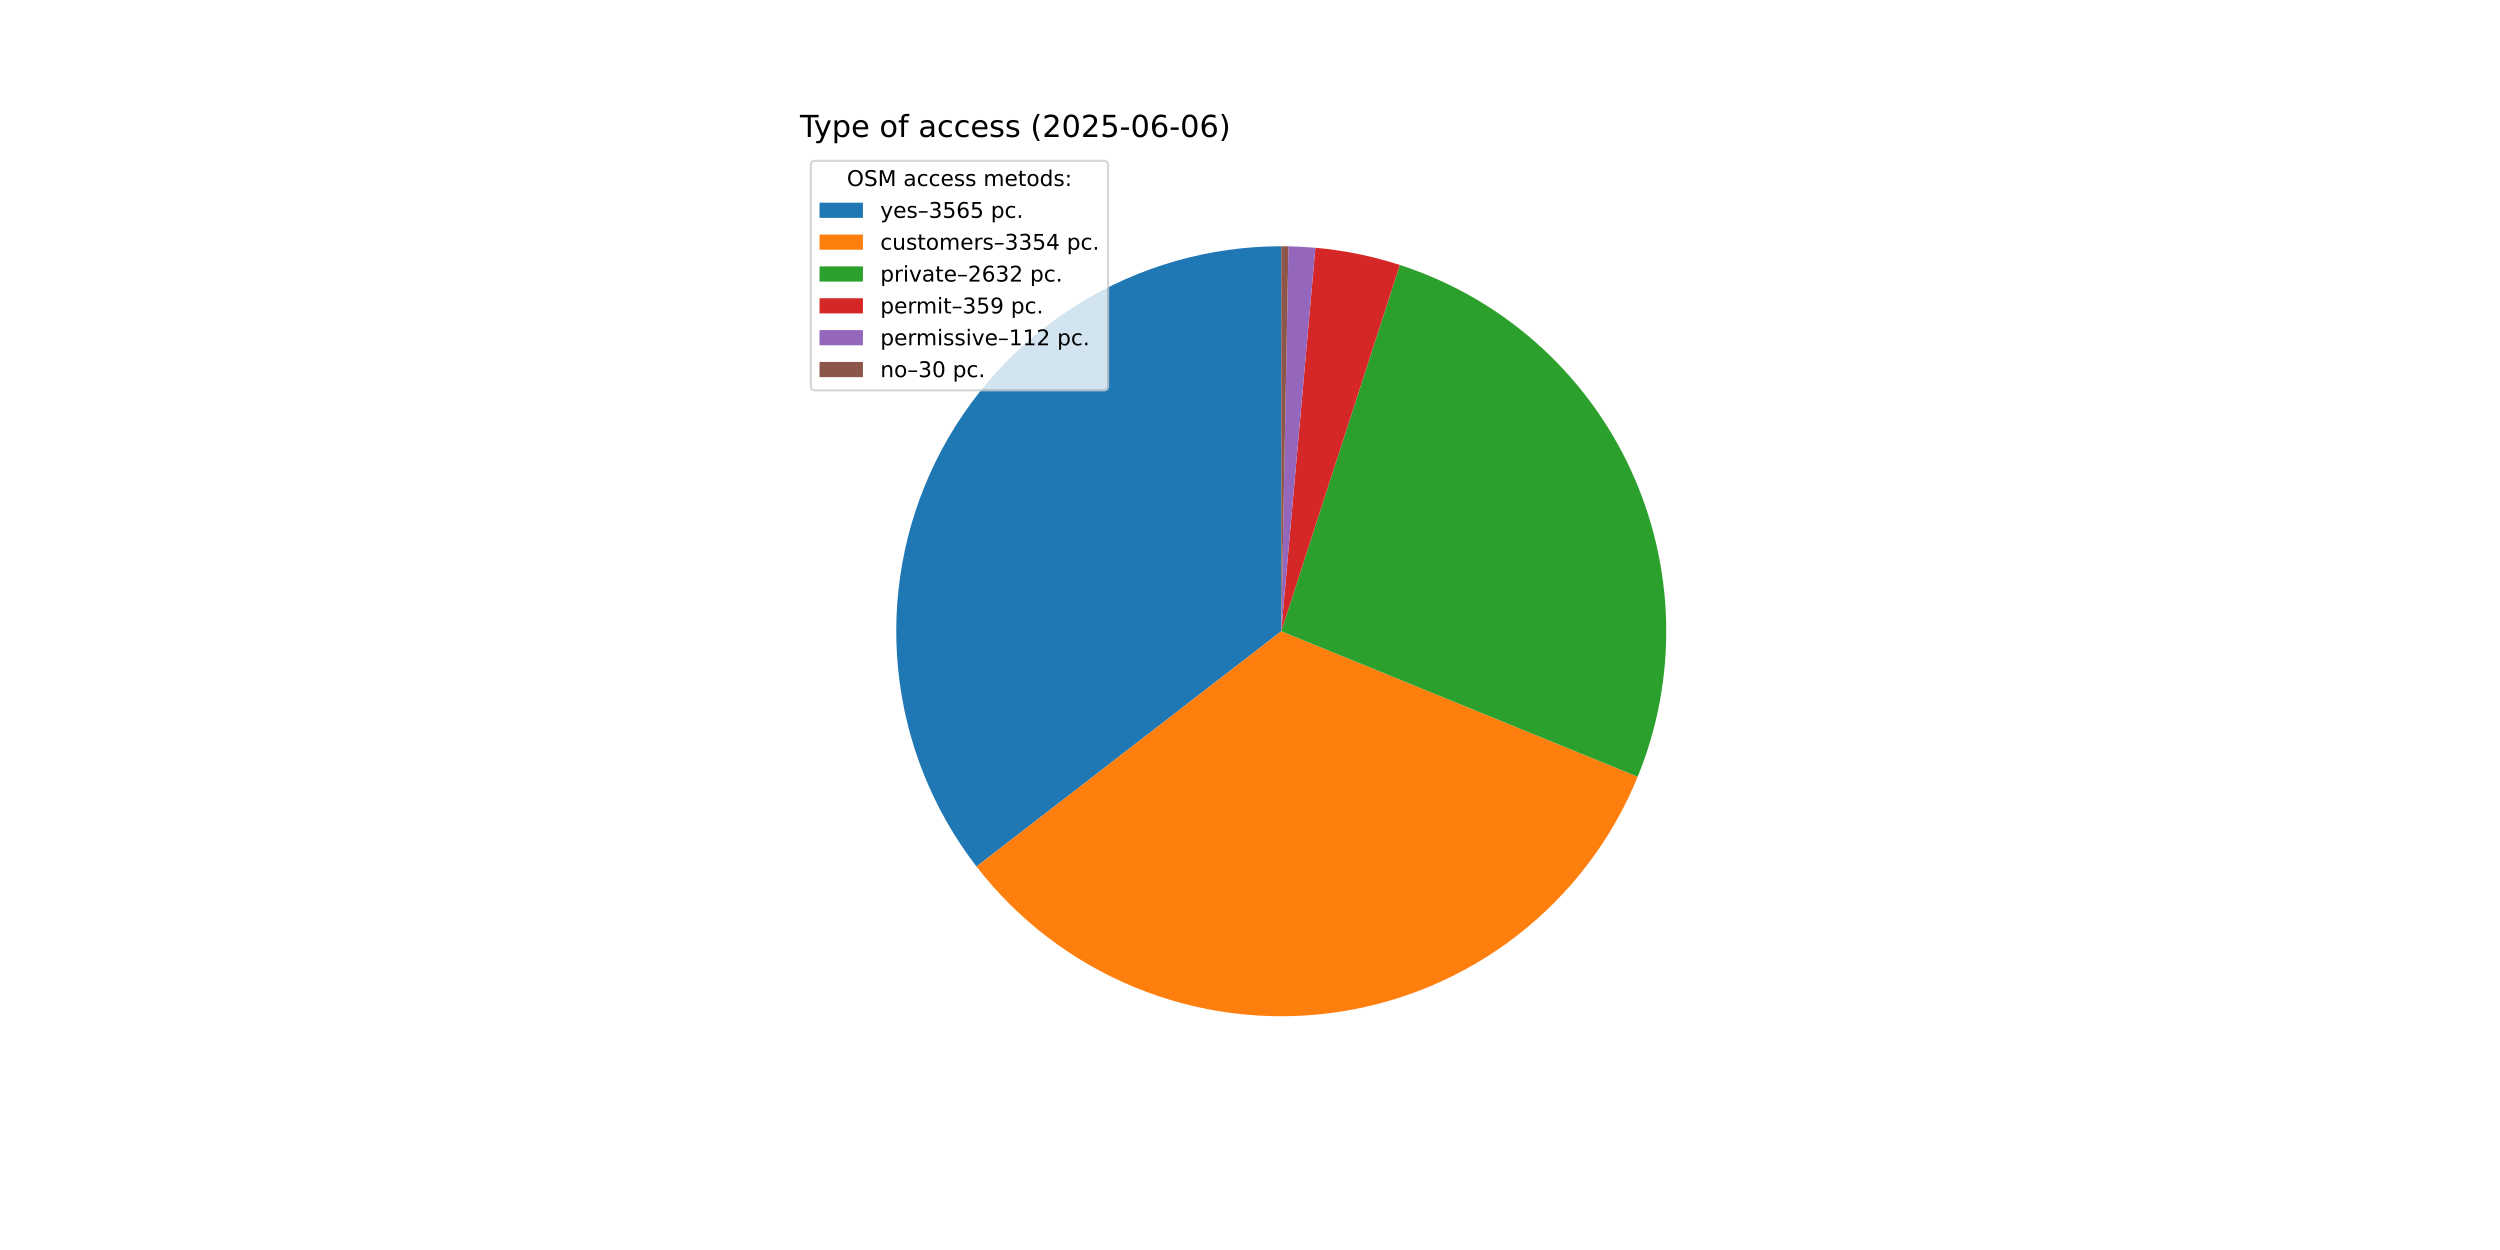
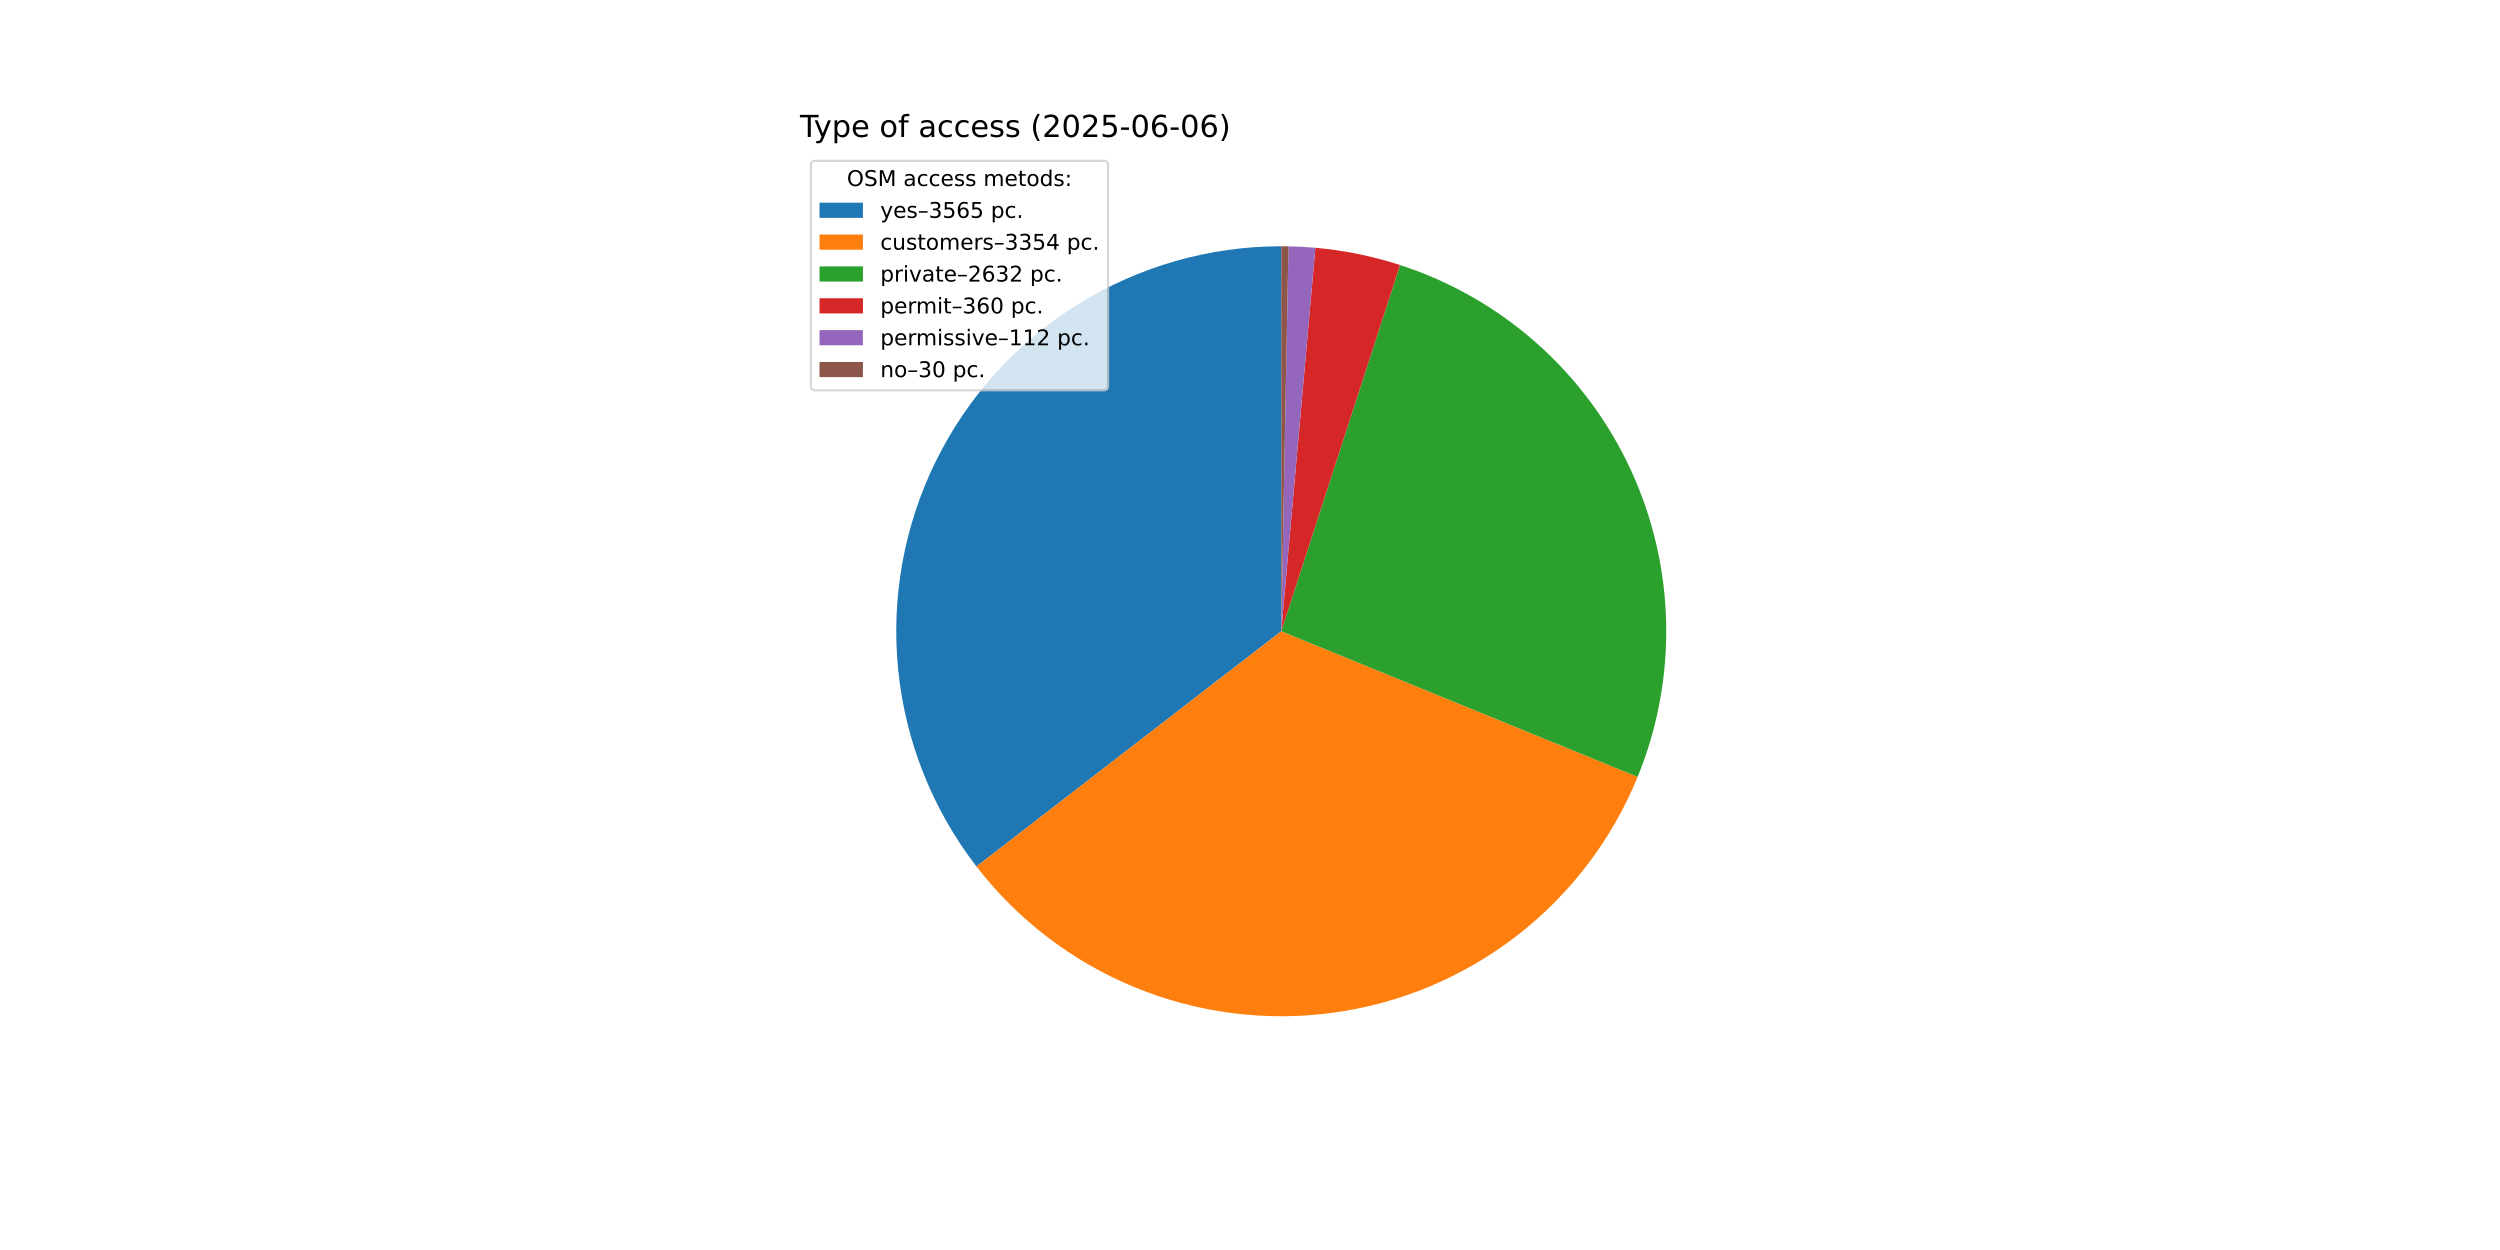
<svg xmlns="http://www.w3.org/2000/svg" xmlns:xlink="http://www.w3.org/1999/xlink" width="1152pt" height="576pt" viewBox="0 0 1152 576" version="1.1">
  <defs>
    <style type="text/css">*{stroke-linejoin: round; stroke-linecap: butt}</style>
  </defs>
  <g id="figure_1">
    <g id="patch_1">
      <path d="M 0 576  L 1152 576  L 1152 0  L 0 0  z " style="fill: #ffffff" />
    </g>
    <g id="axes_1">
      <g id="patch_2">
-         <path d="M 590.4 113.472  C 557.244 113.472 524.743 122.767 496.601 140.297  C 468.458 157.827 445.786 182.9 431.167 212.659  C 416.549 242.418 410.561 275.687 413.887 308.676  C 417.213 341.664 429.721 373.069 449.985 399.311  L 590.4 290.88  z " style="fill: #1f77b4" />
+         <path d="M 590.4 113.472  C 557.248 113.472 524.75 122.765 496.609 140.292  C 468.469 157.818 445.796 182.887 431.176 212.641  C 416.555 242.396 410.564 275.661 413.884 308.647  C 417.204 341.632 429.705 373.036 449.961 399.28  L 590.4 290.88  z " style="fill: #1f77b4" />
      </g>
      <g id="patch_3">
-         <path d="M 449.985 399.311  C 469.037 423.982 494.258 443.202 523.098 455.027  C 551.939 466.851 583.393 470.869 614.28 466.673  C 645.167 462.478 674.409 450.215 699.05 431.125  C 723.692 412.035 742.872 386.784 754.652 357.925  L 590.4 290.88  z " style="fill: #ff7f0e" />
+         <path d="M 449.961 399.28  C 469.005 423.953 494.219 443.177 523.054 455.008  C 551.888 466.84 583.338 470.866 614.223 466.681  C 645.108 462.496 674.352 450.245 698.997 431.166  C 723.643 412.087 742.832 386.847 754.623 357.996  L 590.4 290.88  z " style="fill: #ff7f0e" />
      </g>
      <g id="patch_4">
-         <path d="M 754.652 357.925  C 763.876 335.327 768.338 311.067 767.758 286.666  C 767.178 262.266 761.569 238.245 751.282 216.111  C 740.996 193.977 726.251 174.202 707.973 158.026  C 689.695 141.85 668.274 129.619 645.053 122.1  L 590.4 290.88  z " style="fill: #2ca02c" />
+         <path d="M 754.623 357.996  C 763.856 335.404 768.328 311.149 767.76 286.75  C 767.192 262.351 761.595 238.33 751.321 216.193  C 741.046 194.056 726.314 174.275 708.046 158.091  C 689.779 141.907 668.367 129.665 645.154 122.133  L 590.4 290.88  z " style="fill: #2ca02c" />
      </g>
      <g id="patch_5">
-         <path d="M 645.053 122.1  C 638.739 120.056 632.316 118.367 625.812 117.042  C 619.309 115.717 612.737 114.759 606.126 114.17  L 590.4 290.88  z " style="fill: #d62728" />
+         <path d="M 645.154 122.133  C 638.824 120.079 632.383 118.383 625.863 117.053  C 619.343 115.722 612.753 114.76 606.124 114.17  L 590.4 290.88  z " style="fill: #d62728" />
      </g>
      <g id="patch_6">
-         <path d="M 606.126 114.17  C 604.064 113.987 601.999 113.839 599.932 113.728  C 597.865 113.617 595.796 113.542 593.727 113.503  L 590.4 290.88  z " style="fill: #9467bd" />
+         <path d="M 606.124 114.17  C 604.063 113.987 601.998 113.839 599.931 113.728  C 597.864 113.617 595.796 113.542 593.726 113.503  L 590.4 290.88  z " style="fill: #9467bd" />
      </g>
      <g id="patch_7">
-         <path d="M 593.727 113.503  C 593.172 113.493 592.618 113.485 592.063 113.48  C 591.509 113.475 590.954 113.472 590.4 113.472  L 590.4 290.88  z " style="fill: #8c564b" />
+         <path d="M 593.726 113.503  C 593.172 113.493 592.618 113.485 592.063 113.48  C 591.509 113.475 590.954 113.472 590.4 113.472  L 590.4 290.88  z " style="fill: #8c564b" />
      </g>
      <g id="matplotlib.axis_1" />
      <g id="matplotlib.axis_2" />
      <g id="text_1">
        <g transform="translate(368.64 63.12) scale(0.14 -0.14)">
          <defs>
            <path id="DejaVuSans-54" d="M -19 4666  L 3928 4666  L 3928 4134  L 2272 4134  L 2272 0  L 1638 0  L 1638 4134  L -19 4134  L -19 4666  z " transform="scale(0.015625)" />
            <path id="DejaVuSans-79" d="M 2059 -325  Q 1816 -950 1584 -1140  Q 1353 -1331 966 -1331  L 506 -1331  L 506 -850  L 844 -850  Q 1081 -850 1212 -737  Q 1344 -625 1503 -206  L 1606 56  L 191 3500  L 800 3500  L 1894 763  L 2988 3500  L 3597 3500  L 2059 -325  z " transform="scale(0.015625)" />
            <path id="DejaVuSans-70" d="M 1159 525  L 1159 -1331  L 581 -1331  L 581 3500  L 1159 3500  L 1159 2969  Q 1341 3281 1617 3432  Q 1894 3584 2278 3584  Q 2916 3584 3314 3078  Q 3713 2572 3713 1747  Q 3713 922 3314 415  Q 2916 -91 2278 -91  Q 1894 -91 1617 61  Q 1341 213 1159 525  z M 3116 1747  Q 3116 2381 2855 2742  Q 2594 3103 2138 3103  Q 1681 3103 1420 2742  Q 1159 2381 1159 1747  Q 1159 1113 1420 752  Q 1681 391 2138 391  Q 2594 391 2855 752  Q 3116 1113 3116 1747  z " transform="scale(0.015625)" />
            <path id="DejaVuSans-65" d="M 3597 1894  L 3597 1613  L 953 1613  Q 991 1019 1311 708  Q 1631 397 2203 397  Q 2534 397 2845 478  Q 3156 559 3463 722  L 3463 178  Q 3153 47 2828 -22  Q 2503 -91 2169 -91  Q 1331 -91 842 396  Q 353 884 353 1716  Q 353 2575 817 3079  Q 1281 3584 2069 3584  Q 2775 3584 3186 3129  Q 3597 2675 3597 1894  z M 3022 2063  Q 3016 2534 2758 2815  Q 2500 3097 2075 3097  Q 1594 3097 1305 2825  Q 1016 2553 972 2059  L 3022 2063  z " transform="scale(0.015625)" />
            <path id="DejaVuSans-20" transform="scale(0.015625)" />
            <path id="DejaVuSans-6f" d="M 1959 3097  Q 1497 3097 1228 2736  Q 959 2375 959 1747  Q 959 1119 1226 758  Q 1494 397 1959 397  Q 2419 397 2687 759  Q 2956 1122 2956 1747  Q 2956 2369 2687 2733  Q 2419 3097 1959 3097  z M 1959 3584  Q 2709 3584 3137 3096  Q 3566 2609 3566 1747  Q 3566 888 3137 398  Q 2709 -91 1959 -91  Q 1206 -91 779 398  Q 353 888 353 1747  Q 353 2609 779 3096  Q 1206 3584 1959 3584  z " transform="scale(0.015625)" />
            <path id="DejaVuSans-66" d="M 2375 4863  L 2375 4384  L 1825 4384  Q 1516 4384 1395 4259  Q 1275 4134 1275 3809  L 1275 3500  L 2222 3500  L 2222 3053  L 1275 3053  L 1275 0  L 697 0  L 697 3053  L 147 3053  L 147 3500  L 697 3500  L 697 3744  Q 697 4328 969 4595  Q 1241 4863 1831 4863  L 2375 4863  z " transform="scale(0.015625)" />
            <path id="DejaVuSans-61" d="M 2194 1759  Q 1497 1759 1228 1600  Q 959 1441 959 1056  Q 959 750 1161 570  Q 1363 391 1709 391  Q 2188 391 2477 730  Q 2766 1069 2766 1631  L 2766 1759  L 2194 1759  z M 3341 1997  L 3341 0  L 2766 0  L 2766 531  Q 2569 213 2275 61  Q 1981 -91 1556 -91  Q 1019 -91 701 211  Q 384 513 384 1019  Q 384 1609 779 1909  Q 1175 2209 1959 2209  L 2766 2209  L 2766 2266  Q 2766 2663 2505 2880  Q 2244 3097 1772 3097  Q 1472 3097 1187 3025  Q 903 2953 641 2809  L 641 3341  Q 956 3463 1253 3523  Q 1550 3584 1831 3584  Q 2591 3584 2966 3190  Q 3341 2797 3341 1997  z " transform="scale(0.015625)" />
            <path id="DejaVuSans-63" d="M 3122 3366  L 3122 2828  Q 2878 2963 2633 3030  Q 2388 3097 2138 3097  Q 1578 3097 1268 2742  Q 959 2388 959 1747  Q 959 1106 1268 751  Q 1578 397 2138 397  Q 2388 397 2633 464  Q 2878 531 3122 666  L 3122 134  Q 2881 22 2623 -34  Q 2366 -91 2075 -91  Q 1284 -91 818 406  Q 353 903 353 1747  Q 353 2603 823 3093  Q 1294 3584 2113 3584  Q 2378 3584 2631 3529  Q 2884 3475 3122 3366  z " transform="scale(0.015625)" />
            <path id="DejaVuSans-73" d="M 2834 3397  L 2834 2853  Q 2591 2978 2328 3040  Q 2066 3103 1784 3103  Q 1356 3103 1142 2972  Q 928 2841 928 2578  Q 928 2378 1081 2264  Q 1234 2150 1697 2047  L 1894 2003  Q 2506 1872 2764 1633  Q 3022 1394 3022 966  Q 3022 478 2636 193  Q 2250 -91 1575 -91  Q 1294 -91 989 -36  Q 684 19 347 128  L 347 722  Q 666 556 975 473  Q 1284 391 1588 391  Q 1994 391 2212 530  Q 2431 669 2431 922  Q 2431 1156 2273 1281  Q 2116 1406 1581 1522  L 1381 1569  Q 847 1681 609 1914  Q 372 2147 372 2553  Q 372 3047 722 3315  Q 1072 3584 1716 3584  Q 2034 3584 2315 3537  Q 2597 3491 2834 3397  z " transform="scale(0.015625)" />
            <path id="DejaVuSans-28" d="M 1984 4856  Q 1566 4138 1362 3434  Q 1159 2731 1159 2009  Q 1159 1288 1364 580  Q 1569 -128 1984 -844  L 1484 -844  Q 1016 -109 783 600  Q 550 1309 550 2009  Q 550 2706 781 3412  Q 1013 4119 1484 4856  L 1984 4856  z " transform="scale(0.015625)" />
            <path id="DejaVuSans-32" d="M 1228 531  L 3431 531  L 3431 0  L 469 0  L 469 531  Q 828 903 1448 1529  Q 2069 2156 2228 2338  Q 2531 2678 2651 2914  Q 2772 3150 2772 3378  Q 2772 3750 2511 3984  Q 2250 4219 1831 4219  Q 1534 4219 1204 4116  Q 875 4013 500 3803  L 500 4441  Q 881 4594 1212 4672  Q 1544 4750 1819 4750  Q 2544 4750 2975 4387  Q 3406 4025 3406 3419  Q 3406 3131 3298 2873  Q 3191 2616 2906 2266  Q 2828 2175 2409 1742  Q 1991 1309 1228 531  z " transform="scale(0.015625)" />
            <path id="DejaVuSans-30" d="M 2034 4250  Q 1547 4250 1301 3770  Q 1056 3291 1056 2328  Q 1056 1369 1301 889  Q 1547 409 2034 409  Q 2525 409 2770 889  Q 3016 1369 3016 2328  Q 3016 3291 2770 3770  Q 2525 4250 2034 4250  z M 2034 4750  Q 2819 4750 3233 4129  Q 3647 3509 3647 2328  Q 3647 1150 3233 529  Q 2819 -91 2034 -91  Q 1250 -91 836 529  Q 422 1150 422 2328  Q 422 3509 836 4129  Q 1250 4750 2034 4750  z " transform="scale(0.015625)" />
            <path id="DejaVuSans-35" d="M 691 4666  L 3169 4666  L 3169 4134  L 1269 4134  L 1269 2991  Q 1406 3038 1543 3061  Q 1681 3084 1819 3084  Q 2600 3084 3056 2656  Q 3513 2228 3513 1497  Q 3513 744 3044 326  Q 2575 -91 1722 -91  Q 1428 -91 1123 -41  Q 819 9 494 109  L 494 744  Q 775 591 1075 516  Q 1375 441 1709 441  Q 2250 441 2565 725  Q 2881 1009 2881 1497  Q 2881 1984 2565 2268  Q 2250 2553 1709 2553  Q 1456 2553 1204 2497  Q 953 2441 691 2322  L 691 4666  z " transform="scale(0.015625)" />
            <path id="DejaVuSans-2d" d="M 313 2009  L 1997 2009  L 1997 1497  L 313 1497  L 313 2009  z " transform="scale(0.015625)" />
            <path id="DejaVuSans-36" d="M 2113 2584  Q 1688 2584 1439 2293  Q 1191 2003 1191 1497  Q 1191 994 1439 701  Q 1688 409 2113 409  Q 2538 409 2786 701  Q 3034 994 3034 1497  Q 3034 2003 2786 2293  Q 2538 2584 2113 2584  z M 3366 4563  L 3366 3988  Q 3128 4100 2886 4159  Q 2644 4219 2406 4219  Q 1781 4219 1451 3797  Q 1122 3375 1075 2522  Q 1259 2794 1537 2939  Q 1816 3084 2150 3084  Q 2853 3084 3261 2657  Q 3669 2231 3669 1497  Q 3669 778 3244 343  Q 2819 -91 2113 -91  Q 1303 -91 875 529  Q 447 1150 447 2328  Q 447 3434 972 4092  Q 1497 4750 2381 4750  Q 2619 4750 2861 4703  Q 3103 4656 3366 4563  z " transform="scale(0.015625)" />
            <path id="DejaVuSans-29" d="M 513 4856  L 1013 4856  Q 1481 4119 1714 3412  Q 1947 2706 1947 2009  Q 1947 1309 1714 600  Q 1481 -109 1013 -844  L 513 -844  Q 928 -128 1133 580  Q 1338 1288 1338 2009  Q 1338 2731 1133 3434  Q 928 4138 513 4856  z " transform="scale(0.015625)" />
          </defs>
          <use xlink:href="#DejaVuSans-54" />
          <use xlink:href="#DejaVuSans-79" x="45.459" />
          <use xlink:href="#DejaVuSans-70" x="104.639" />
          <use xlink:href="#DejaVuSans-65" x="168.115" />
          <use xlink:href="#DejaVuSans-20" x="229.639" />
          <use xlink:href="#DejaVuSans-6f" x="261.426" />
          <use xlink:href="#DejaVuSans-66" x="322.607" />
          <use xlink:href="#DejaVuSans-20" x="357.812" />
          <use xlink:href="#DejaVuSans-61" x="389.6" />
          <use xlink:href="#DejaVuSans-63" x="450.879" />
          <use xlink:href="#DejaVuSans-63" x="505.859" />
          <use xlink:href="#DejaVuSans-65" x="560.84" />
          <use xlink:href="#DejaVuSans-73" x="622.363" />
          <use xlink:href="#DejaVuSans-73" x="674.463" />
          <use xlink:href="#DejaVuSans-20" x="726.562" />
          <use xlink:href="#DejaVuSans-28" x="758.35" />
          <use xlink:href="#DejaVuSans-32" x="797.363" />
          <use xlink:href="#DejaVuSans-30" x="860.986" />
          <use xlink:href="#DejaVuSans-32" x="924.609" />
          <use xlink:href="#DejaVuSans-35" x="988.232" />
          <use xlink:href="#DejaVuSans-2d" x="1051.855" />
          <use xlink:href="#DejaVuSans-30" x="1087.939" />
          <use xlink:href="#DejaVuSans-36" x="1151.562" />
          <use xlink:href="#DejaVuSans-2d" x="1215.186" />
          <use xlink:href="#DejaVuSans-30" x="1251.27" />
          <use xlink:href="#DejaVuSans-36" x="1314.893" />
          <use xlink:href="#DejaVuSans-29" x="1378.516" />
        </g>
      </g>
      <g id="legend_1">
        <g id="patch_8">
          <path d="M 375.64 179.867  L 508.592 179.867  Q 510.592 179.867 510.592 177.867  L 510.592 76.12  Q 510.592 74.12 508.592 74.12  L 375.64 74.12  Q 373.64 74.12 373.64 76.12  L 373.64 177.867  Q 373.64 179.867 375.64 179.867  z " style="fill: #ffffff; opacity: 0.8; stroke: #cccccc; stroke-linejoin: miter" />
        </g>
        <g id="text_2">
          <g transform="translate(390.2353 85.71844) scale(0.1 -0.1)">
            <defs>
              <path id="DejaVuSans-4f" d="M 2522 4238  Q 1834 4238 1429 3725  Q 1025 3213 1025 2328  Q 1025 1447 1429 934  Q 1834 422 2522 422  Q 3209 422 3611 934  Q 4013 1447 4013 2328  Q 4013 3213 3611 3725  Q 3209 4238 2522 4238  z M 2522 4750  Q 3503 4750 4090 4092  Q 4678 3434 4678 2328  Q 4678 1225 4090 567  Q 3503 -91 2522 -91  Q 1538 -91 948 565  Q 359 1222 359 2328  Q 359 3434 948 4092  Q 1538 4750 2522 4750  z " transform="scale(0.015625)" />
              <path id="DejaVuSans-53" d="M 3425 4513  L 3425 3897  Q 3066 4069 2747 4153  Q 2428 4238 2131 4238  Q 1616 4238 1336 4038  Q 1056 3838 1056 3469  Q 1056 3159 1242 3001  Q 1428 2844 1947 2747  L 2328 2669  Q 3034 2534 3370 2195  Q 3706 1856 3706 1288  Q 3706 609 3251 259  Q 2797 -91 1919 -91  Q 1588 -91 1214 -16  Q 841 59 441 206  L 441 856  Q 825 641 1194 531  Q 1563 422 1919 422  Q 2459 422 2753 634  Q 3047 847 3047 1241  Q 3047 1584 2836 1778  Q 2625 1972 2144 2069  L 1759 2144  Q 1053 2284 737 2584  Q 422 2884 422 3419  Q 422 4038 858 4394  Q 1294 4750 2059 4750  Q 2388 4750 2728 4690  Q 3069 4631 3425 4513  z " transform="scale(0.015625)" />
              <path id="DejaVuSans-4d" d="M 628 4666  L 1569 4666  L 2759 1491  L 3956 4666  L 4897 4666  L 4897 0  L 4281 0  L 4281 4097  L 3078 897  L 2444 897  L 1241 4097  L 1241 0  L 628 0  L 628 4666  z " transform="scale(0.015625)" />
              <path id="DejaVuSans-6d" d="M 3328 2828  Q 3544 3216 3844 3400  Q 4144 3584 4550 3584  Q 5097 3584 5394 3201  Q 5691 2819 5691 2113  L 5691 0  L 5113 0  L 5113 2094  Q 5113 2597 4934 2840  Q 4756 3084 4391 3084  Q 3944 3084 3684 2787  Q 3425 2491 3425 1978  L 3425 0  L 2847 0  L 2847 2094  Q 2847 2600 2669 2842  Q 2491 3084 2119 3084  Q 1678 3084 1418 2786  Q 1159 2488 1159 1978  L 1159 0  L 581 0  L 581 3500  L 1159 3500  L 1159 2956  Q 1356 3278 1631 3431  Q 1906 3584 2284 3584  Q 2666 3584 2933 3390  Q 3200 3197 3328 2828  z " transform="scale(0.015625)" />
              <path id="DejaVuSans-74" d="M 1172 4494  L 1172 3500  L 2356 3500  L 2356 3053  L 1172 3053  L 1172 1153  Q 1172 725 1289 603  Q 1406 481 1766 481  L 2356 481  L 2356 0  L 1766 0  Q 1100 0 847 248  Q 594 497 594 1153  L 594 3053  L 172 3053  L 172 3500  L 594 3500  L 594 4494  L 1172 4494  z " transform="scale(0.015625)" />
              <path id="DejaVuSans-64" d="M 2906 2969  L 2906 4863  L 3481 4863  L 3481 0  L 2906 0  L 2906 525  Q 2725 213 2448 61  Q 2172 -91 1784 -91  Q 1150 -91 751 415  Q 353 922 353 1747  Q 353 2572 751 3078  Q 1150 3584 1784 3584  Q 2172 3584 2448 3432  Q 2725 3281 2906 2969  z M 947 1747  Q 947 1113 1208 752  Q 1469 391 1925 391  Q 2381 391 2643 752  Q 2906 1113 2906 1747  Q 2906 2381 2643 2742  Q 2381 3103 1925 3103  Q 1469 3103 1208 2742  Q 947 2381 947 1747  z " transform="scale(0.015625)" />
              <path id="DejaVuSans-3a" d="M 750 794  L 1409 794  L 1409 0  L 750 0  L 750 794  z M 750 3309  L 1409 3309  L 1409 2516  L 750 2516  L 750 3309  z " transform="scale(0.015625)" />
            </defs>
            <use xlink:href="#DejaVuSans-4f" />
            <use xlink:href="#DejaVuSans-53" x="78.711" />
            <use xlink:href="#DejaVuSans-4d" x="142.188" />
            <use xlink:href="#DejaVuSans-20" x="228.467" />
            <use xlink:href="#DejaVuSans-61" x="260.254" />
            <use xlink:href="#DejaVuSans-63" x="321.533" />
            <use xlink:href="#DejaVuSans-63" x="376.514" />
            <use xlink:href="#DejaVuSans-65" x="431.494" />
            <use xlink:href="#DejaVuSans-73" x="493.018" />
            <use xlink:href="#DejaVuSans-73" x="545.117" />
            <use xlink:href="#DejaVuSans-20" x="597.217" />
            <use xlink:href="#DejaVuSans-6d" x="629.004" />
            <use xlink:href="#DejaVuSans-65" x="726.416" />
            <use xlink:href="#DejaVuSans-74" x="787.939" />
            <use xlink:href="#DejaVuSans-6f" x="827.148" />
            <use xlink:href="#DejaVuSans-64" x="888.33" />
            <use xlink:href="#DejaVuSans-73" x="951.807" />
            <use xlink:href="#DejaVuSans-3a" x="1003.906" />
          </g>
        </g>
        <g id="patch_9">
          <path d="M 377.64 100.397  L 397.64 100.397  L 397.64 93.397  L 377.64 93.397  z " style="fill: #1f77b4" />
        </g>
        <g id="text_3">
          <g transform="translate(405.64 100.3966) scale(0.1 -0.1)">
            <defs>
              <path id="DejaVuSans-2013" d="M 313 1978  L 2888 1978  L 2888 1528  L 313 1528  L 313 1978  z " transform="scale(0.015625)" />
              <path id="DejaVuSans-33" d="M 2597 2516  Q 3050 2419 3304 2112  Q 3559 1806 3559 1356  Q 3559 666 3084 287  Q 2609 -91 1734 -91  Q 1441 -91 1130 -33  Q 819 25 488 141  L 488 750  Q 750 597 1062 519  Q 1375 441 1716 441  Q 2309 441 2620 675  Q 2931 909 2931 1356  Q 2931 1769 2642 2001  Q 2353 2234 1838 2234  L 1294 2234  L 1294 2753  L 1863 2753  Q 2328 2753 2575 2939  Q 2822 3125 2822 3475  Q 2822 3834 2567 4026  Q 2313 4219 1838 4219  Q 1578 4219 1281 4162  Q 984 4106 628 3988  L 628 4550  Q 988 4650 1302 4700  Q 1616 4750 1894 4750  Q 2613 4750 3031 4423  Q 3450 4097 3450 3541  Q 3450 3153 3228 2886  Q 3006 2619 2597 2516  z " transform="scale(0.015625)" />
              <path id="DejaVuSans-2e" d="M 684 794  L 1344 794  L 1344 0  L 684 0  L 684 794  z " transform="scale(0.015625)" />
            </defs>
            <use xlink:href="#DejaVuSans-79" />
            <use xlink:href="#DejaVuSans-65" x="59.18" />
            <use xlink:href="#DejaVuSans-73" x="120.703" />
            <use xlink:href="#DejaVuSans-2013" x="172.803" />
            <use xlink:href="#DejaVuSans-33" x="222.803" />
            <use xlink:href="#DejaVuSans-35" x="286.426" />
            <use xlink:href="#DejaVuSans-36" x="350.049" />
            <use xlink:href="#DejaVuSans-35" x="413.672" />
            <use xlink:href="#DejaVuSans-20" x="477.295" />
            <use xlink:href="#DejaVuSans-70" x="509.082" />
            <use xlink:href="#DejaVuSans-63" x="572.559" />
            <use xlink:href="#DejaVuSans-2e" x="627.539" />
          </g>
        </g>
        <g id="patch_10">
          <path d="M 377.64 115.075  L 397.64 115.075  L 397.64 108.075  L 377.64 108.075  z " style="fill: #ff7f0e" />
        </g>
        <g id="text_4">
          <g transform="translate(405.64 115.0747) scale(0.1 -0.1)">
            <defs>
              <path id="DejaVuSans-75" d="M 544 1381  L 544 3500  L 1119 3500  L 1119 1403  Q 1119 906 1312 657  Q 1506 409 1894 409  Q 2359 409 2629 706  Q 2900 1003 2900 1516  L 2900 3500  L 3475 3500  L 3475 0  L 2900 0  L 2900 538  Q 2691 219 2414 64  Q 2138 -91 1772 -91  Q 1169 -91 856 284  Q 544 659 544 1381  z M 1991 3584  L 1991 3584  z " transform="scale(0.015625)" />
              <path id="DejaVuSans-72" d="M 2631 2963  Q 2534 3019 2420 3045  Q 2306 3072 2169 3072  Q 1681 3072 1420 2755  Q 1159 2438 1159 1844  L 1159 0  L 581 0  L 581 3500  L 1159 3500  L 1159 2956  Q 1341 3275 1631 3429  Q 1922 3584 2338 3584  Q 2397 3584 2469 3576  Q 2541 3569 2628 3553  L 2631 2963  z " transform="scale(0.015625)" />
              <path id="DejaVuSans-34" d="M 2419 4116  L 825 1625  L 2419 1625  L 2419 4116  z M 2253 4666  L 3047 4666  L 3047 1625  L 3713 1625  L 3713 1100  L 3047 1100  L 3047 0  L 2419 0  L 2419 1100  L 313 1100  L 313 1709  L 2253 4666  z " transform="scale(0.015625)" />
            </defs>
            <use xlink:href="#DejaVuSans-63" />
            <use xlink:href="#DejaVuSans-75" x="54.98" />
            <use xlink:href="#DejaVuSans-73" x="118.359" />
            <use xlink:href="#DejaVuSans-74" x="170.459" />
            <use xlink:href="#DejaVuSans-6f" x="209.668" />
            <use xlink:href="#DejaVuSans-6d" x="270.85" />
            <use xlink:href="#DejaVuSans-65" x="368.262" />
            <use xlink:href="#DejaVuSans-72" x="429.785" />
            <use xlink:href="#DejaVuSans-73" x="470.898" />
            <use xlink:href="#DejaVuSans-2013" x="522.998" />
            <use xlink:href="#DejaVuSans-33" x="572.998" />
            <use xlink:href="#DejaVuSans-33" x="636.621" />
            <use xlink:href="#DejaVuSans-35" x="700.244" />
            <use xlink:href="#DejaVuSans-34" x="763.867" />
            <use xlink:href="#DejaVuSans-20" x="827.49" />
            <use xlink:href="#DejaVuSans-70" x="859.277" />
            <use xlink:href="#DejaVuSans-63" x="922.754" />
            <use xlink:href="#DejaVuSans-2e" x="977.734" />
          </g>
        </g>
        <g id="patch_11">
          <path d="M 377.64 129.753  L 397.64 129.753  L 397.64 122.753  L 377.64 122.753  z " style="fill: #2ca02c" />
        </g>
        <g id="text_5">
          <g transform="translate(405.64 129.7528) scale(0.1 -0.1)">
            <defs>
              <path id="DejaVuSans-69" d="M 603 3500  L 1178 3500  L 1178 0  L 603 0  L 603 3500  z M 603 4863  L 1178 4863  L 1178 4134  L 603 4134  L 603 4863  z " transform="scale(0.015625)" />
              <path id="DejaVuSans-76" d="M 191 3500  L 800 3500  L 1894 563  L 2988 3500  L 3597 3500  L 2284 0  L 1503 0  L 191 3500  z " transform="scale(0.015625)" />
            </defs>
            <use xlink:href="#DejaVuSans-70" />
            <use xlink:href="#DejaVuSans-72" x="63.477" />
            <use xlink:href="#DejaVuSans-69" x="104.59" />
            <use xlink:href="#DejaVuSans-76" x="132.373" />
            <use xlink:href="#DejaVuSans-61" x="191.553" />
            <use xlink:href="#DejaVuSans-74" x="252.832" />
            <use xlink:href="#DejaVuSans-65" x="292.041" />
            <use xlink:href="#DejaVuSans-2013" x="353.564" />
            <use xlink:href="#DejaVuSans-32" x="403.564" />
            <use xlink:href="#DejaVuSans-36" x="467.188" />
            <use xlink:href="#DejaVuSans-33" x="530.811" />
            <use xlink:href="#DejaVuSans-32" x="594.434" />
            <use xlink:href="#DejaVuSans-20" x="658.057" />
            <use xlink:href="#DejaVuSans-70" x="689.844" />
            <use xlink:href="#DejaVuSans-63" x="753.32" />
            <use xlink:href="#DejaVuSans-2e" x="808.301" />
          </g>
        </g>
        <g id="patch_12">
          <path d="M 377.64 144.431  L 397.64 144.431  L 397.64 137.431  L 377.64 137.431  z " style="fill: #d62728" />
        </g>
        <g id="text_6">
          <g transform="translate(405.64 144.4309) scale(0.1 -0.1)">
-             <defs>
-               <path id="DejaVuSans-39" d="M 703 97  L 703 672  Q 941 559 1184 500  Q 1428 441 1663 441  Q 2288 441 2617 861  Q 2947 1281 2994 2138  Q 2813 1869 2534 1725  Q 2256 1581 1919 1581  Q 1219 1581 811 2004  Q 403 2428 403 3163  Q 403 3881 828 4315  Q 1253 4750 1959 4750  Q 2769 4750 3195 4129  Q 3622 3509 3622 2328  Q 3622 1225 3098 567  Q 2575 -91 1691 -91  Q 1453 -91 1209 -44  Q 966 3 703 97  z M 1959 2075  Q 2384 2075 2632 2365  Q 2881 2656 2881 3163  Q 2881 3666 2632 3958  Q 2384 4250 1959 4250  Q 1534 4250 1286 3958  Q 1038 3666 1038 3163  Q 1038 2656 1286 2365  Q 1534 2075 1959 2075  z " transform="scale(0.015625)" />
-             </defs>
            <use xlink:href="#DejaVuSans-70" />
            <use xlink:href="#DejaVuSans-65" x="63.477" />
            <use xlink:href="#DejaVuSans-72" x="125" />
            <use xlink:href="#DejaVuSans-6d" x="164.363" />
            <use xlink:href="#DejaVuSans-69" x="261.775" />
            <use xlink:href="#DejaVuSans-74" x="289.559" />
            <use xlink:href="#DejaVuSans-2013" x="328.768" />
            <use xlink:href="#DejaVuSans-33" x="378.768" />
-             <use xlink:href="#DejaVuSans-35" x="442.391" />
-             <use xlink:href="#DejaVuSans-39" x="506.014" />
+             <use xlink:href="#DejaVuSans-36" x="442.391" />
+             <use xlink:href="#DejaVuSans-30" x="506.014" />
            <use xlink:href="#DejaVuSans-20" x="569.637" />
            <use xlink:href="#DejaVuSans-70" x="601.424" />
            <use xlink:href="#DejaVuSans-63" x="664.9" />
            <use xlink:href="#DejaVuSans-2e" x="719.881" />
          </g>
        </g>
        <g id="patch_13">
          <path d="M 377.64 159.109  L 397.64 159.109  L 397.64 152.109  L 377.64 152.109  z " style="fill: #9467bd" />
        </g>
        <g id="text_7">
          <g transform="translate(405.64 159.1091) scale(0.1 -0.1)">
            <defs>
              <path id="DejaVuSans-31" d="M 794 531  L 1825 531  L 1825 4091  L 703 3866  L 703 4441  L 1819 4666  L 2450 4666  L 2450 531  L 3481 531  L 3481 0  L 794 0  L 794 531  z " transform="scale(0.015625)" />
            </defs>
            <use xlink:href="#DejaVuSans-70" />
            <use xlink:href="#DejaVuSans-65" x="63.477" />
            <use xlink:href="#DejaVuSans-72" x="125" />
            <use xlink:href="#DejaVuSans-6d" x="164.363" />
            <use xlink:href="#DejaVuSans-69" x="261.775" />
            <use xlink:href="#DejaVuSans-73" x="289.559" />
            <use xlink:href="#DejaVuSans-73" x="341.658" />
            <use xlink:href="#DejaVuSans-69" x="393.758" />
            <use xlink:href="#DejaVuSans-76" x="421.541" />
            <use xlink:href="#DejaVuSans-65" x="480.721" />
            <use xlink:href="#DejaVuSans-2013" x="542.244" />
            <use xlink:href="#DejaVuSans-31" x="592.244" />
            <use xlink:href="#DejaVuSans-31" x="655.867" />
            <use xlink:href="#DejaVuSans-32" x="719.49" />
            <use xlink:href="#DejaVuSans-20" x="783.113" />
            <use xlink:href="#DejaVuSans-70" x="814.9" />
            <use xlink:href="#DejaVuSans-63" x="878.377" />
            <use xlink:href="#DejaVuSans-2e" x="933.357" />
          </g>
        </g>
        <g id="patch_14">
          <path d="M 377.64 173.787  L 397.64 173.787  L 397.64 166.787  L 377.64 166.787  z " style="fill: #8c564b" />
        </g>
        <g id="text_8">
          <g transform="translate(405.64 173.7872) scale(0.1 -0.1)">
            <defs>
              <path id="DejaVuSans-6e" d="M 3513 2113  L 3513 0  L 2938 0  L 2938 2094  Q 2938 2591 2744 2837  Q 2550 3084 2163 3084  Q 1697 3084 1428 2787  Q 1159 2491 1159 1978  L 1159 0  L 581 0  L 581 3500  L 1159 3500  L 1159 2956  Q 1366 3272 1645 3428  Q 1925 3584 2291 3584  Q 2894 3584 3203 3211  Q 3513 2838 3513 2113  z " transform="scale(0.015625)" />
            </defs>
            <use xlink:href="#DejaVuSans-6e" />
            <use xlink:href="#DejaVuSans-6f" x="63.379" />
            <use xlink:href="#DejaVuSans-2013" x="124.561" />
            <use xlink:href="#DejaVuSans-33" x="174.561" />
            <use xlink:href="#DejaVuSans-30" x="238.184" />
            <use xlink:href="#DejaVuSans-20" x="301.807" />
            <use xlink:href="#DejaVuSans-70" x="333.594" />
            <use xlink:href="#DejaVuSans-63" x="397.07" />
            <use xlink:href="#DejaVuSans-2e" x="452.051" />
          </g>
        </g>
      </g>
    </g>
  </g>
</svg>
